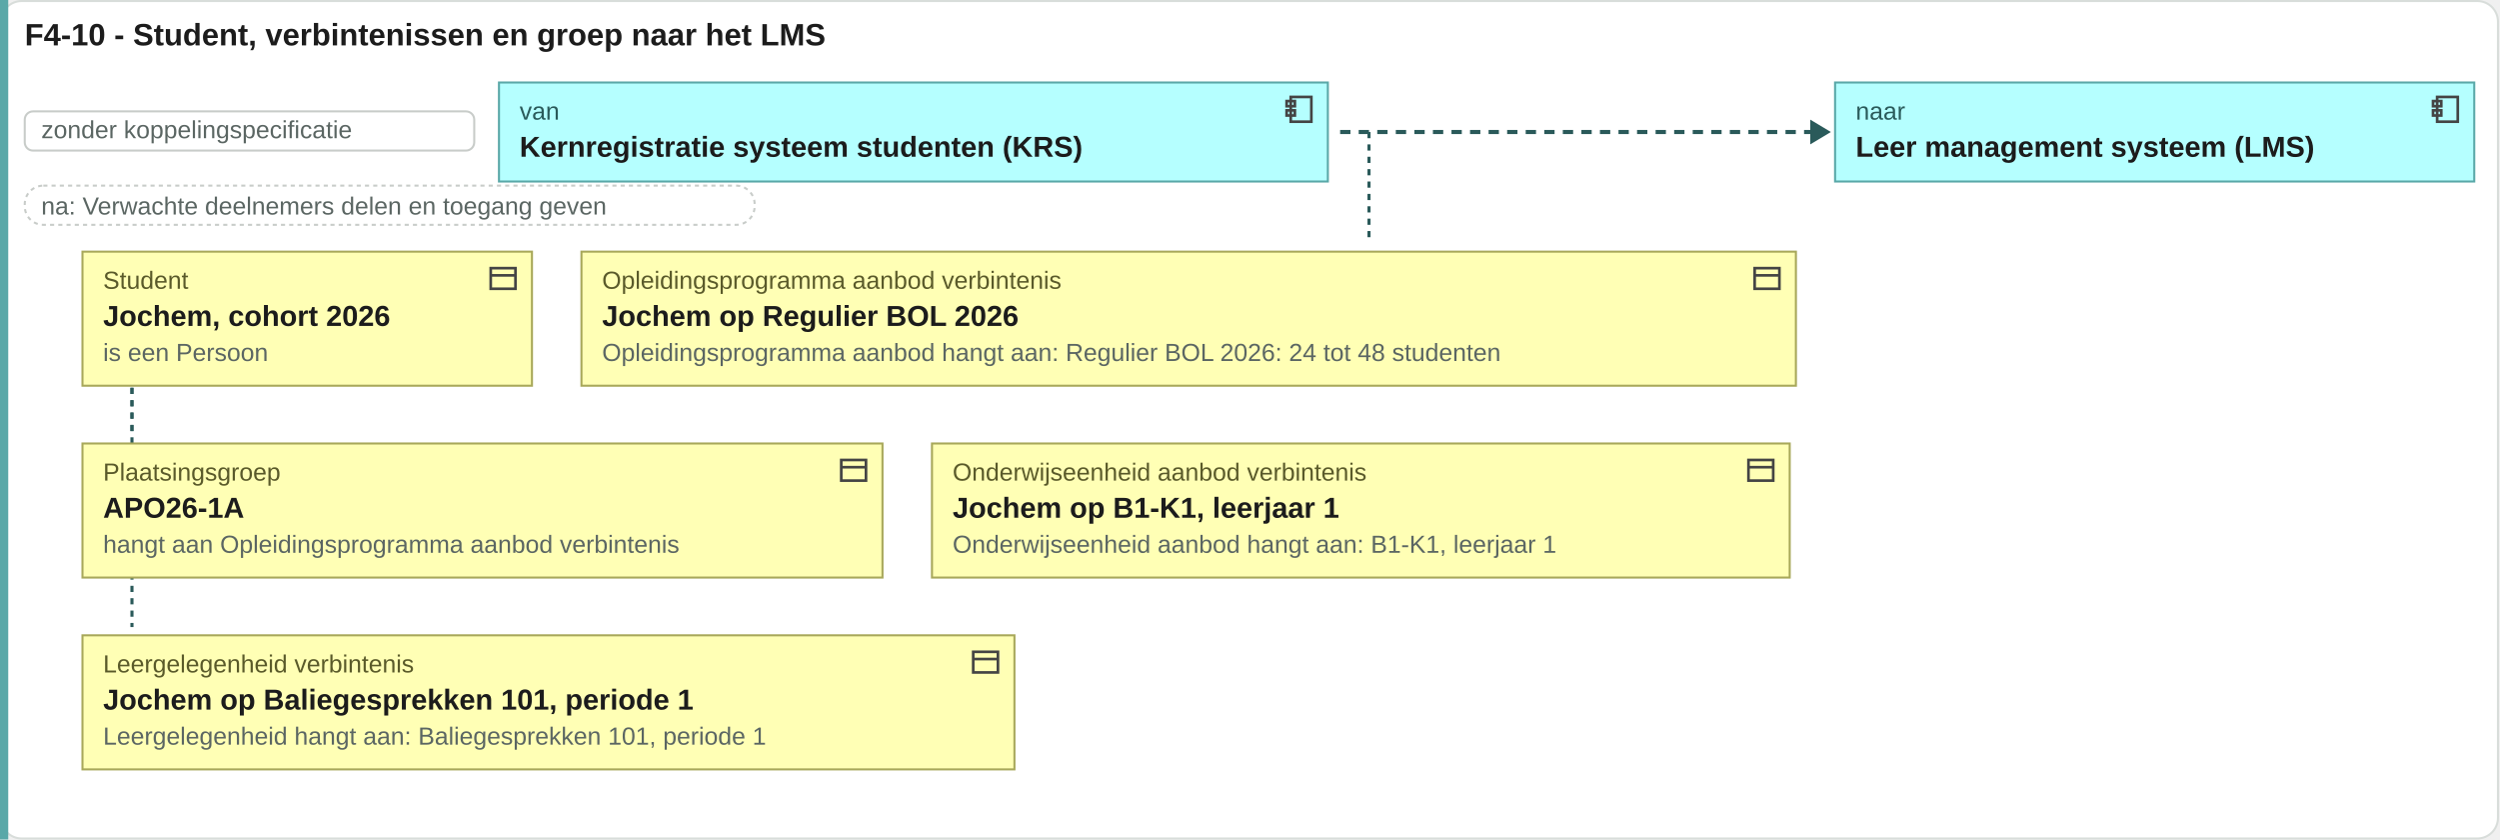
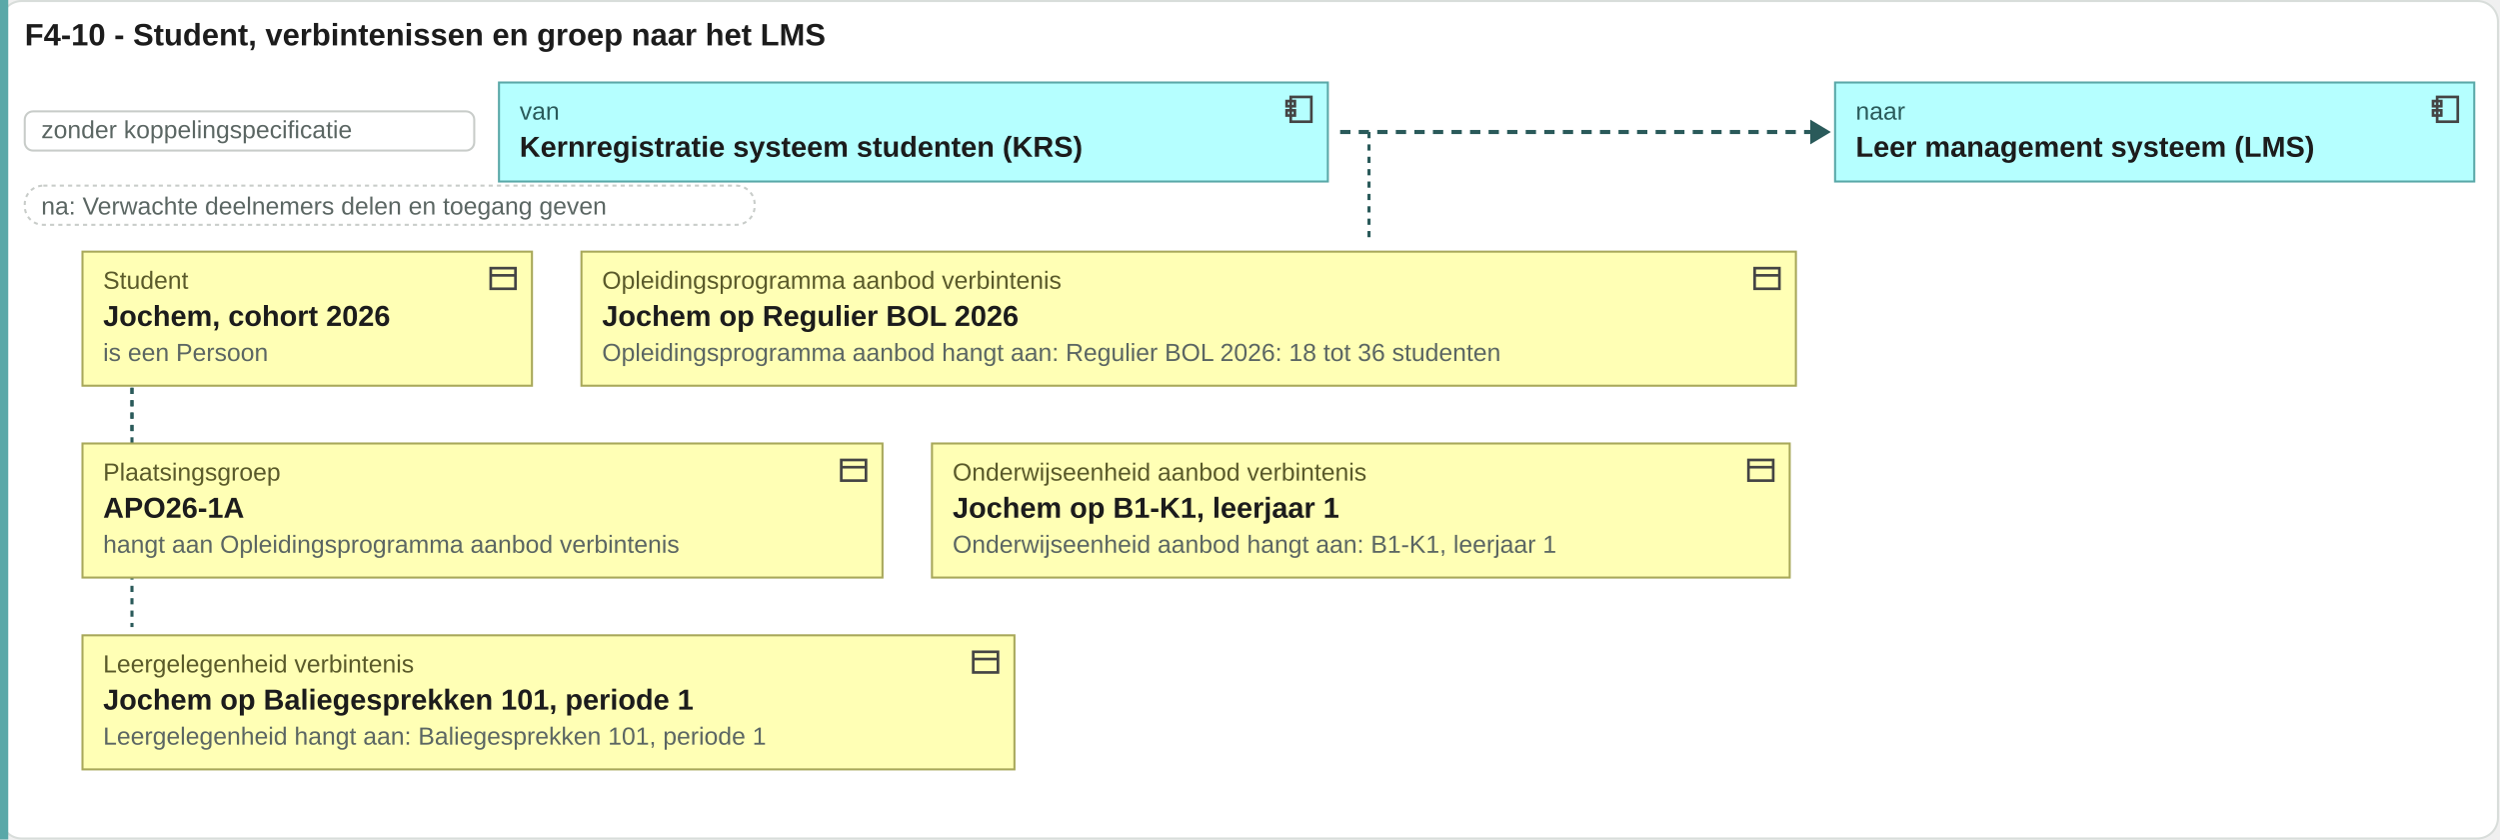
<svg xmlns="http://www.w3.org/2000/svg" viewBox="0 0 1212 407" width="1212" height="407">
  <rect x="0.5" y="0.5" width="1211" height="406" rx="10" fill="#ffffff" stroke="#d8ddda" />
  <text x="12" y="22" font-family="Arial, Helvetica, sans-serif" font-size="15" font-weight="bold" fill="#1c1c1c" text-anchor="start">F4-10 - Student, verbintenissen en groep naar het LMS</text>
  <rect x="0" y="0" width="4" height="407" fill="#5aa8a8" />
  <rect x="12" y="54" width="218" height="19" rx="4" fill="#ffffff" stroke="#c8ccc9" />
  <text x="20" y="67" font-family="Arial, Helvetica, sans-serif" font-size="12" fill="#5b6663" text-anchor="start">zonder koppelingspecificatie</text>
  <rect x="242" y="40" width="402" height="48" rx="0" fill="#b5ffff" stroke="#5aa8a8" />
  <g transform="translate(622,45)" fill="none" stroke="#444" stroke-width="1.3">
    <rect x="4" y="2" width="10" height="12" />
    <rect x="2" y="4" width="4" height="2.5" />
    <rect x="2" y="8.5" width="4" height="2.5" />
  </g>
  <text x="252" y="58" font-family="Arial, Helvetica, sans-serif" font-size="12" fill="#2a5a5a" text-anchor="start">van</text>
  <text x="252" y="76" font-family="Arial, Helvetica, sans-serif" font-size="14" font-weight="bold" fill="#1c1c1c" text-anchor="start">Kernregistratie systeem studenten (KRS)</text>
  <path d="M649.96 64H879.96" stroke="#2a5a5a" stroke-width="2" stroke-dasharray="5 4" />
  <path d="M877.96 58l10 6-10 6z" fill="#2a5a5a" />
  <rect x="890" y="40" width="310" height="48" rx="0" fill="#b5ffff" stroke="#5aa8a8" />
  <g transform="translate(1178,45)" fill="none" stroke="#444" stroke-width="1.3">
    <rect x="4" y="2" width="10" height="12" />
    <rect x="2" y="4" width="4" height="2.5" />
    <rect x="2" y="8.5" width="4" height="2.5" />
  </g>
  <text x="900" y="58" font-family="Arial, Helvetica, sans-serif" font-size="12" fill="#2a5a5a" text-anchor="start">naar</text>
  <text x="900" y="76" font-family="Arial, Helvetica, sans-serif" font-size="14" font-weight="bold" fill="#1c1c1c" text-anchor="start">Leer management systeem (LMS)</text>
  <rect x="12" y="90" width="354" height="19" rx="9" fill="#ffffff" stroke="#c8ccc9" stroke-dasharray="2 2" />
  <text x="20" y="104" font-family="Arial, Helvetica, sans-serif" font-size="12" fill="#5b6663" text-anchor="start">na: Verwachte deelnemers delen en toegang geven</text>
  <path d="M663.96 64V118" stroke="#2a5a5a" stroke-width="1.5" stroke-dasharray="3 3" />
  <path d="M64 122V211" stroke="#2a5a5a" stroke-width="1.5" stroke-dasharray="3 3" />
  <path d="M64 122V304" stroke="#2a5a5a" stroke-width="1.5" stroke-dasharray="3 3" />
  <rect x="40" y="122" width="218" height="65" rx="0" fill="#ffffb5" stroke="#a8a85a" />
  <g transform="translate(236,127)" fill="none" stroke="#444" stroke-width="1.3">
    <rect x="2" y="3" width="12" height="10" />
    <path d="M2 6.5h12" />
  </g>
  <text x="50" y="140" font-family="Arial, Helvetica, sans-serif" font-size="12" fill="#5a5a2a" text-anchor="start">Student</text>
  <text x="50" y="158" font-family="Arial, Helvetica, sans-serif" font-size="14" font-weight="bold" fill="#1c1c1c" text-anchor="start">Jochem, cohort 2026</text>
  <text x="50" y="175" font-family="Arial, Helvetica, sans-serif" font-size="12" fill="#5b6663" text-anchor="start">is een Persoon</text>
  <rect x="282" y="122" width="589" height="65" rx="0" fill="#ffffb5" stroke="#a8a85a" />
  <g transform="translate(849,127)" fill="none" stroke="#444" stroke-width="1.3">
    <rect x="2" y="3" width="12" height="10" />
    <path d="M2 6.5h12" />
  </g>
  <text x="292" y="140" font-family="Arial, Helvetica, sans-serif" font-size="12" fill="#5a5a2a" text-anchor="start">Opleidingsprogramma aanbod verbintenis</text>
  <text x="292" y="158" font-family="Arial, Helvetica, sans-serif" font-size="14" font-weight="bold" fill="#1c1c1c" text-anchor="start">Jochem op Regulier BOL 2026</text>
-   <text x="292" y="175" font-family="Arial, Helvetica, sans-serif" font-size="12" fill="#5b6663" text-anchor="start">Opleidingsprogramma aanbod hangt aan: Regulier BOL 2026: 24 tot 48 studenten</text>
+   <text x="292" y="175" font-family="Arial, Helvetica, sans-serif" font-size="12" fill="#5b6663" text-anchor="start">Opleidingsprogramma aanbod hangt aan: Regulier BOL 2026: 18 tot 36 studenten</text>
  <rect x="40" y="215" width="388" height="65" rx="0" fill="#ffffb5" stroke="#a8a85a" />
  <g transform="translate(406,220)" fill="none" stroke="#444" stroke-width="1.3">
    <rect x="2" y="3" width="12" height="10" />
    <path d="M2 6.5h12" />
  </g>
  <text x="50" y="233" font-family="Arial, Helvetica, sans-serif" font-size="12" fill="#5a5a2a" text-anchor="start">Plaatsingsgroep</text>
  <text x="50" y="251" font-family="Arial, Helvetica, sans-serif" font-size="14" font-weight="bold" fill="#1c1c1c" text-anchor="start">APO26-1A</text>
  <text x="50" y="268" font-family="Arial, Helvetica, sans-serif" font-size="12" fill="#5b6663" text-anchor="start">hangt aan Opleidingsprogramma aanbod verbintenis</text>
  <rect x="452" y="215" width="416" height="65" rx="0" fill="#ffffb5" stroke="#a8a85a" />
  <g transform="translate(846,220)" fill="none" stroke="#444" stroke-width="1.3">
    <rect x="2" y="3" width="12" height="10" />
    <path d="M2 6.5h12" />
  </g>
  <text x="462" y="233" font-family="Arial, Helvetica, sans-serif" font-size="12" fill="#5a5a2a" text-anchor="start">Onderwijseenheid aanbod verbintenis</text>
  <text x="462" y="251" font-family="Arial, Helvetica, sans-serif" font-size="14" font-weight="bold" fill="#1c1c1c" text-anchor="start">Jochem op B1-K1, leerjaar 1</text>
  <text x="462" y="268" font-family="Arial, Helvetica, sans-serif" font-size="12" fill="#5b6663" text-anchor="start">Onderwijseenheid aanbod hangt aan: B1-K1, leerjaar 1</text>
  <rect x="40" y="308" width="452" height="65" rx="0" fill="#ffffb5" stroke="#a8a85a" />
  <g transform="translate(470,313)" fill="none" stroke="#444" stroke-width="1.3">
    <rect x="2" y="3" width="12" height="10" />
    <path d="M2 6.5h12" />
  </g>
  <text x="50" y="326" font-family="Arial, Helvetica, sans-serif" font-size="12" fill="#5a5a2a" text-anchor="start">Leergelegenheid verbintenis</text>
  <text x="50" y="344" font-family="Arial, Helvetica, sans-serif" font-size="14" font-weight="bold" fill="#1c1c1c" text-anchor="start">Jochem op Baliegesprekken 101, periode 1</text>
  <text x="50" y="361" font-family="Arial, Helvetica, sans-serif" font-size="12" fill="#5b6663" text-anchor="start">Leergelegenheid hangt aan: Baliegesprekken 101, periode 1</text>
</svg>
